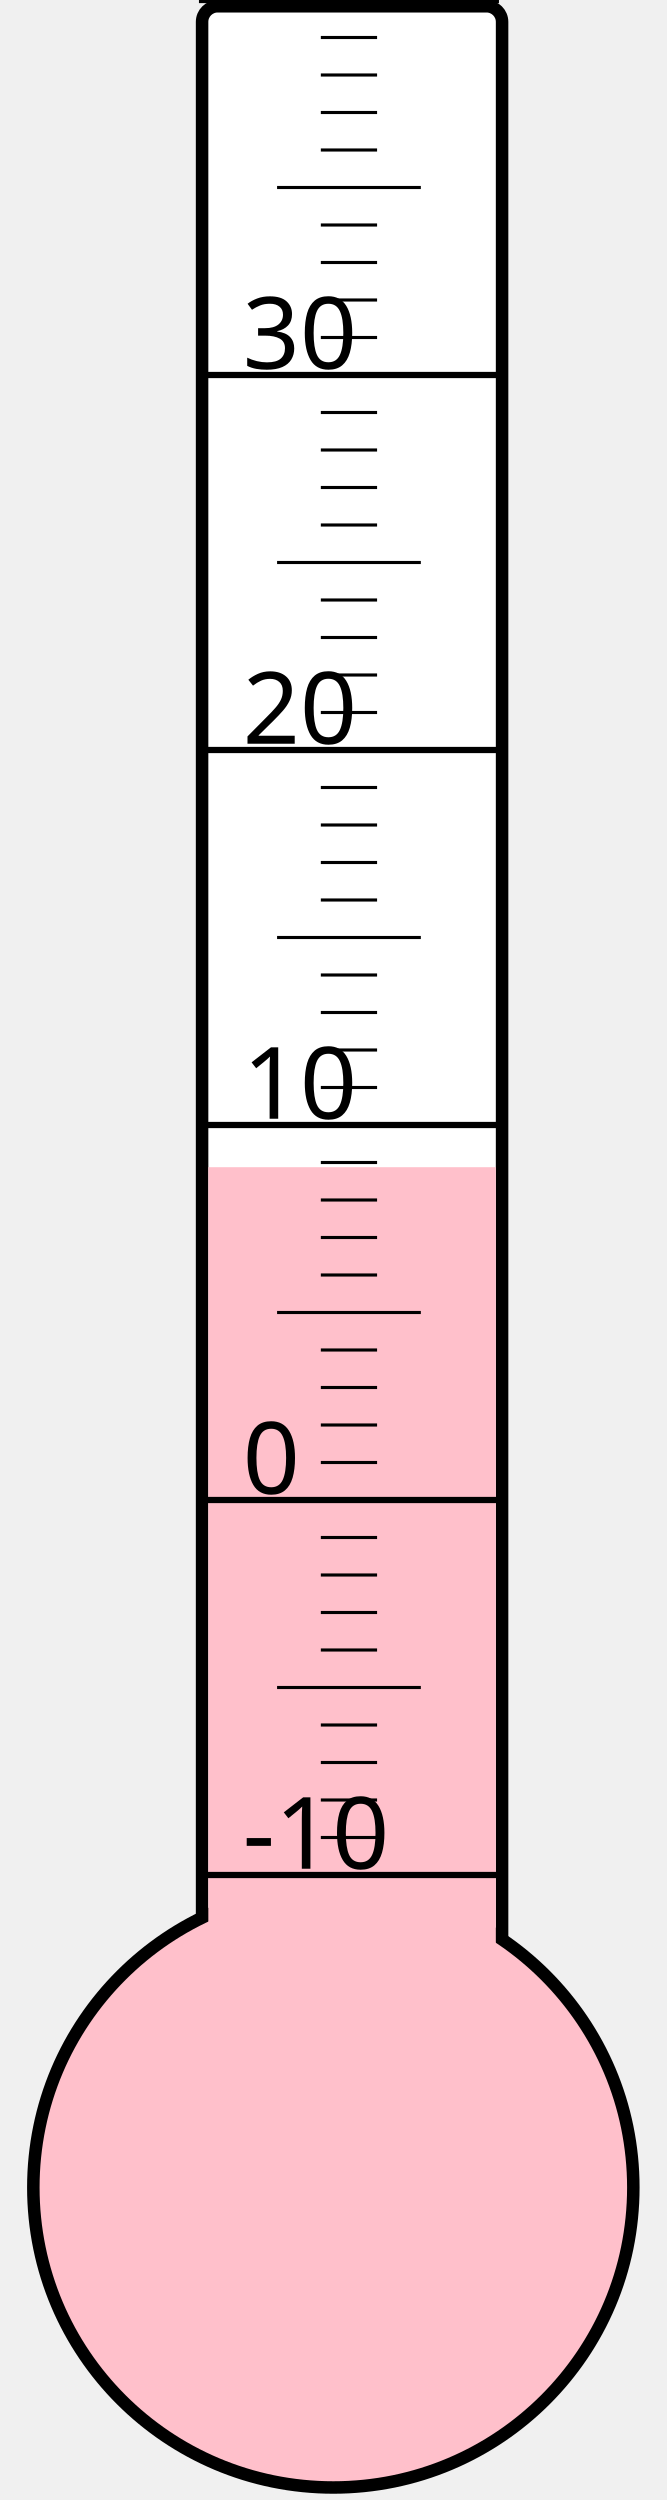
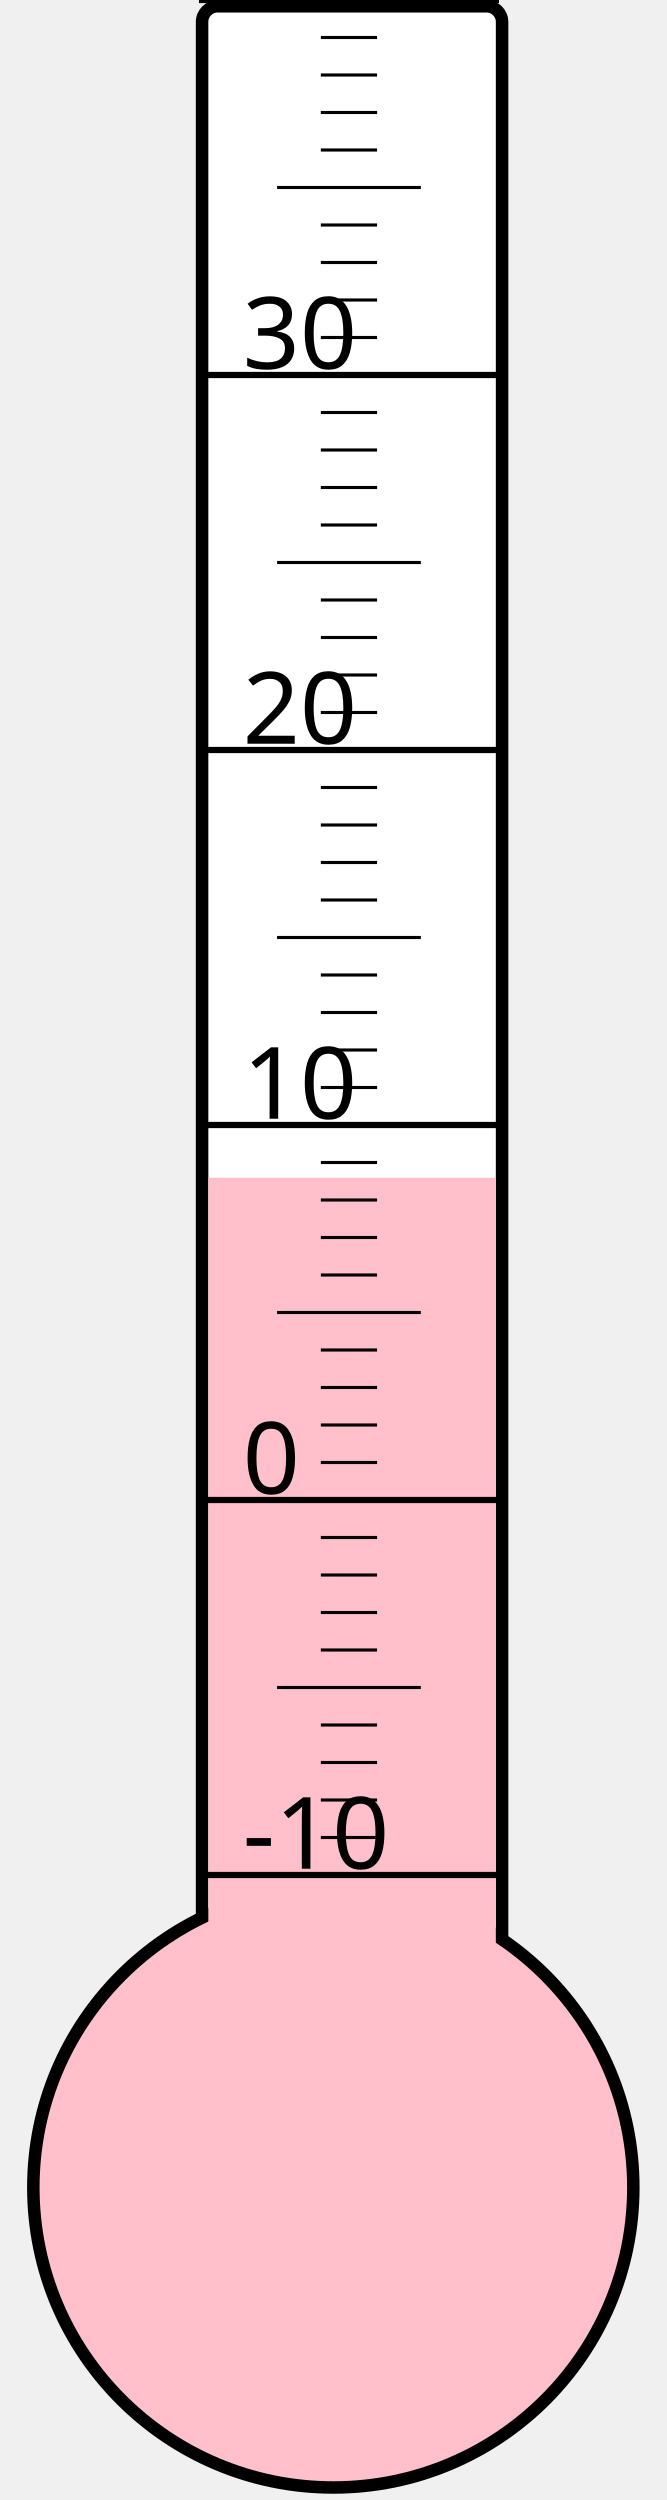
<svg xmlns="http://www.w3.org/2000/svg" width="40px" height="150px" viewBox="0 0 200 800">
  <rect width="200" height="800" x="0" y="0" style="fill: #ffffeb; fill-opacity: 0;" />
  <rect width="96" height="680" x="58" y="2" rx="5" ry="5" style="fill: white; fill-opacity: 1; stroke: black; stroke-width: 4;" />
  <circle cx="100" cy="700" r="96" style="fill: pink; stroke: black; stroke-width: 4;" />
-   <rect width="92" height="326.5" x="60" y="373.5" style="fill: pink; fill-opacity: 1; stroke-width: 0;" />
+   <rect width="92" height="323.125" x="60" y="376.875" style="fill: pink; fill-opacity: 1; stroke-width: 0;" />
  <text x="71" y="598" style="font-family: sans-serif; font-size: 24pt;">-10</text>
  <text x="71" y="478" style="font-family: sans-serif; font-size: 24pt;">0</text>
  <text x="71" y="358" style="font-family: sans-serif; font-size: 24pt;">10</text>
  <text x="71" y="238" style="font-family: sans-serif; font-size: 24pt;">20</text>
  <text x="71" y="118" style="font-family: sans-serif; font-size: 24pt;">30</text>
  <g style="stroke: black;">
    <line x1="57" y1="600" x2="153" y2="600" style="stroke-width: 2;" />
    <line x1="96" y1="588" x2="114" y2="588" style="stroke-width: 1;" />
    <line x1="96" y1="576" x2="114" y2="576" style="stroke-width: 1;" />
    <line x1="96" y1="564" x2="114" y2="564" style="stroke-width: 1;" />
    <line x1="96" y1="552" x2="114" y2="552" style="stroke-width: 1;" />
    <line x1="82" y1="540" x2="128" y2="540" style="stroke-width: 1;" />
    <line x1="96" y1="528" x2="114" y2="528" style="stroke-width: 1;" />
    <line x1="96" y1="516" x2="114" y2="516" style="stroke-width: 1;" />
    <line x1="96" y1="504" x2="114" y2="504" style="stroke-width: 1;" />
    <line x1="96" y1="492" x2="114" y2="492" style="stroke-width: 1;" />
    <line x1="57" y1="480" x2="153" y2="480" style="stroke-width: 2;" />
    <line x1="96" y1="468" x2="114" y2="468" style="stroke-width: 1;" />
    <line x1="96" y1="456" x2="114" y2="456" style="stroke-width: 1;" />
    <line x1="96" y1="444" x2="114" y2="444" style="stroke-width: 1;" />
    <line x1="96" y1="432" x2="114" y2="432" style="stroke-width: 1;" />
    <line x1="82" y1="420" x2="128" y2="420" style="stroke-width: 1;" />
    <line x1="96" y1="408" x2="114" y2="408" style="stroke-width: 1;" />
    <line x1="96" y1="396" x2="114" y2="396" style="stroke-width: 1;" />
    <line x1="96" y1="384" x2="114" y2="384" style="stroke-width: 1;" />
    <line x1="96" y1="372" x2="114" y2="372" style="stroke-width: 1;" />
    <line x1="57" y1="360" x2="153" y2="360" style="stroke-width: 2;" />
    <line x1="96" y1="348" x2="114" y2="348" style="stroke-width: 1;" />
    <line x1="96" y1="336" x2="114" y2="336" style="stroke-width: 1;" />
    <line x1="96" y1="324" x2="114" y2="324" style="stroke-width: 1;" />
    <line x1="96" y1="312" x2="114" y2="312" style="stroke-width: 1;" />
    <line x1="82" y1="300" x2="128" y2="300" style="stroke-width: 1;" />
    <line x1="96" y1="288" x2="114" y2="288" style="stroke-width: 1;" />
    <line x1="96" y1="276" x2="114" y2="276" style="stroke-width: 1;" />
    <line x1="96" y1="264" x2="114" y2="264" style="stroke-width: 1;" />
    <line x1="96" y1="252" x2="114" y2="252" style="stroke-width: 1;" />
    <line x1="57" y1="240" x2="153" y2="240" style="stroke-width: 2;" />
    <line x1="96" y1="228" x2="114" y2="228" style="stroke-width: 1;" />
    <line x1="96" y1="216" x2="114" y2="216" style="stroke-width: 1;" />
    <line x1="96" y1="204" x2="114" y2="204" style="stroke-width: 1;" />
    <line x1="96" y1="192" x2="114" y2="192" style="stroke-width: 1;" />
    <line x1="82" y1="180" x2="128" y2="180" style="stroke-width: 1;" />
    <line x1="96" y1="168" x2="114" y2="168" style="stroke-width: 1;" />
    <line x1="96" y1="156" x2="114" y2="156" style="stroke-width: 1;" />
    <line x1="96" y1="144" x2="114" y2="144" style="stroke-width: 1;" />
    <line x1="96" y1="132" x2="114" y2="132" style="stroke-width: 1;" />
    <line x1="57" y1="120" x2="153" y2="120" style="stroke-width: 2;" />
    <line x1="96" y1="108" x2="114" y2="108" style="stroke-width: 1;" />
    <line x1="96" y1="96" x2="114" y2="96" style="stroke-width: 1;" />
    <line x1="96" y1="84" x2="114" y2="84" style="stroke-width: 1;" />
    <line x1="96" y1="72" x2="114" y2="72" style="stroke-width: 1;" />
    <line x1="82" y1="60" x2="128" y2="60" style="stroke-width: 1;" />
    <line x1="96" y1="48" x2="114" y2="48" style="stroke-width: 1;" />
    <line x1="96" y1="36" x2="114" y2="36" style="stroke-width: 1;" />
    <line x1="96" y1="24" x2="114" y2="24" style="stroke-width: 1;" />
    <line x1="96" y1="12" x2="114" y2="12" style="stroke-width: 1;" />
    <line x1="57" y1="0" x2="153" y2="0" style="stroke-width: 2;" />
  </g>
</svg>
